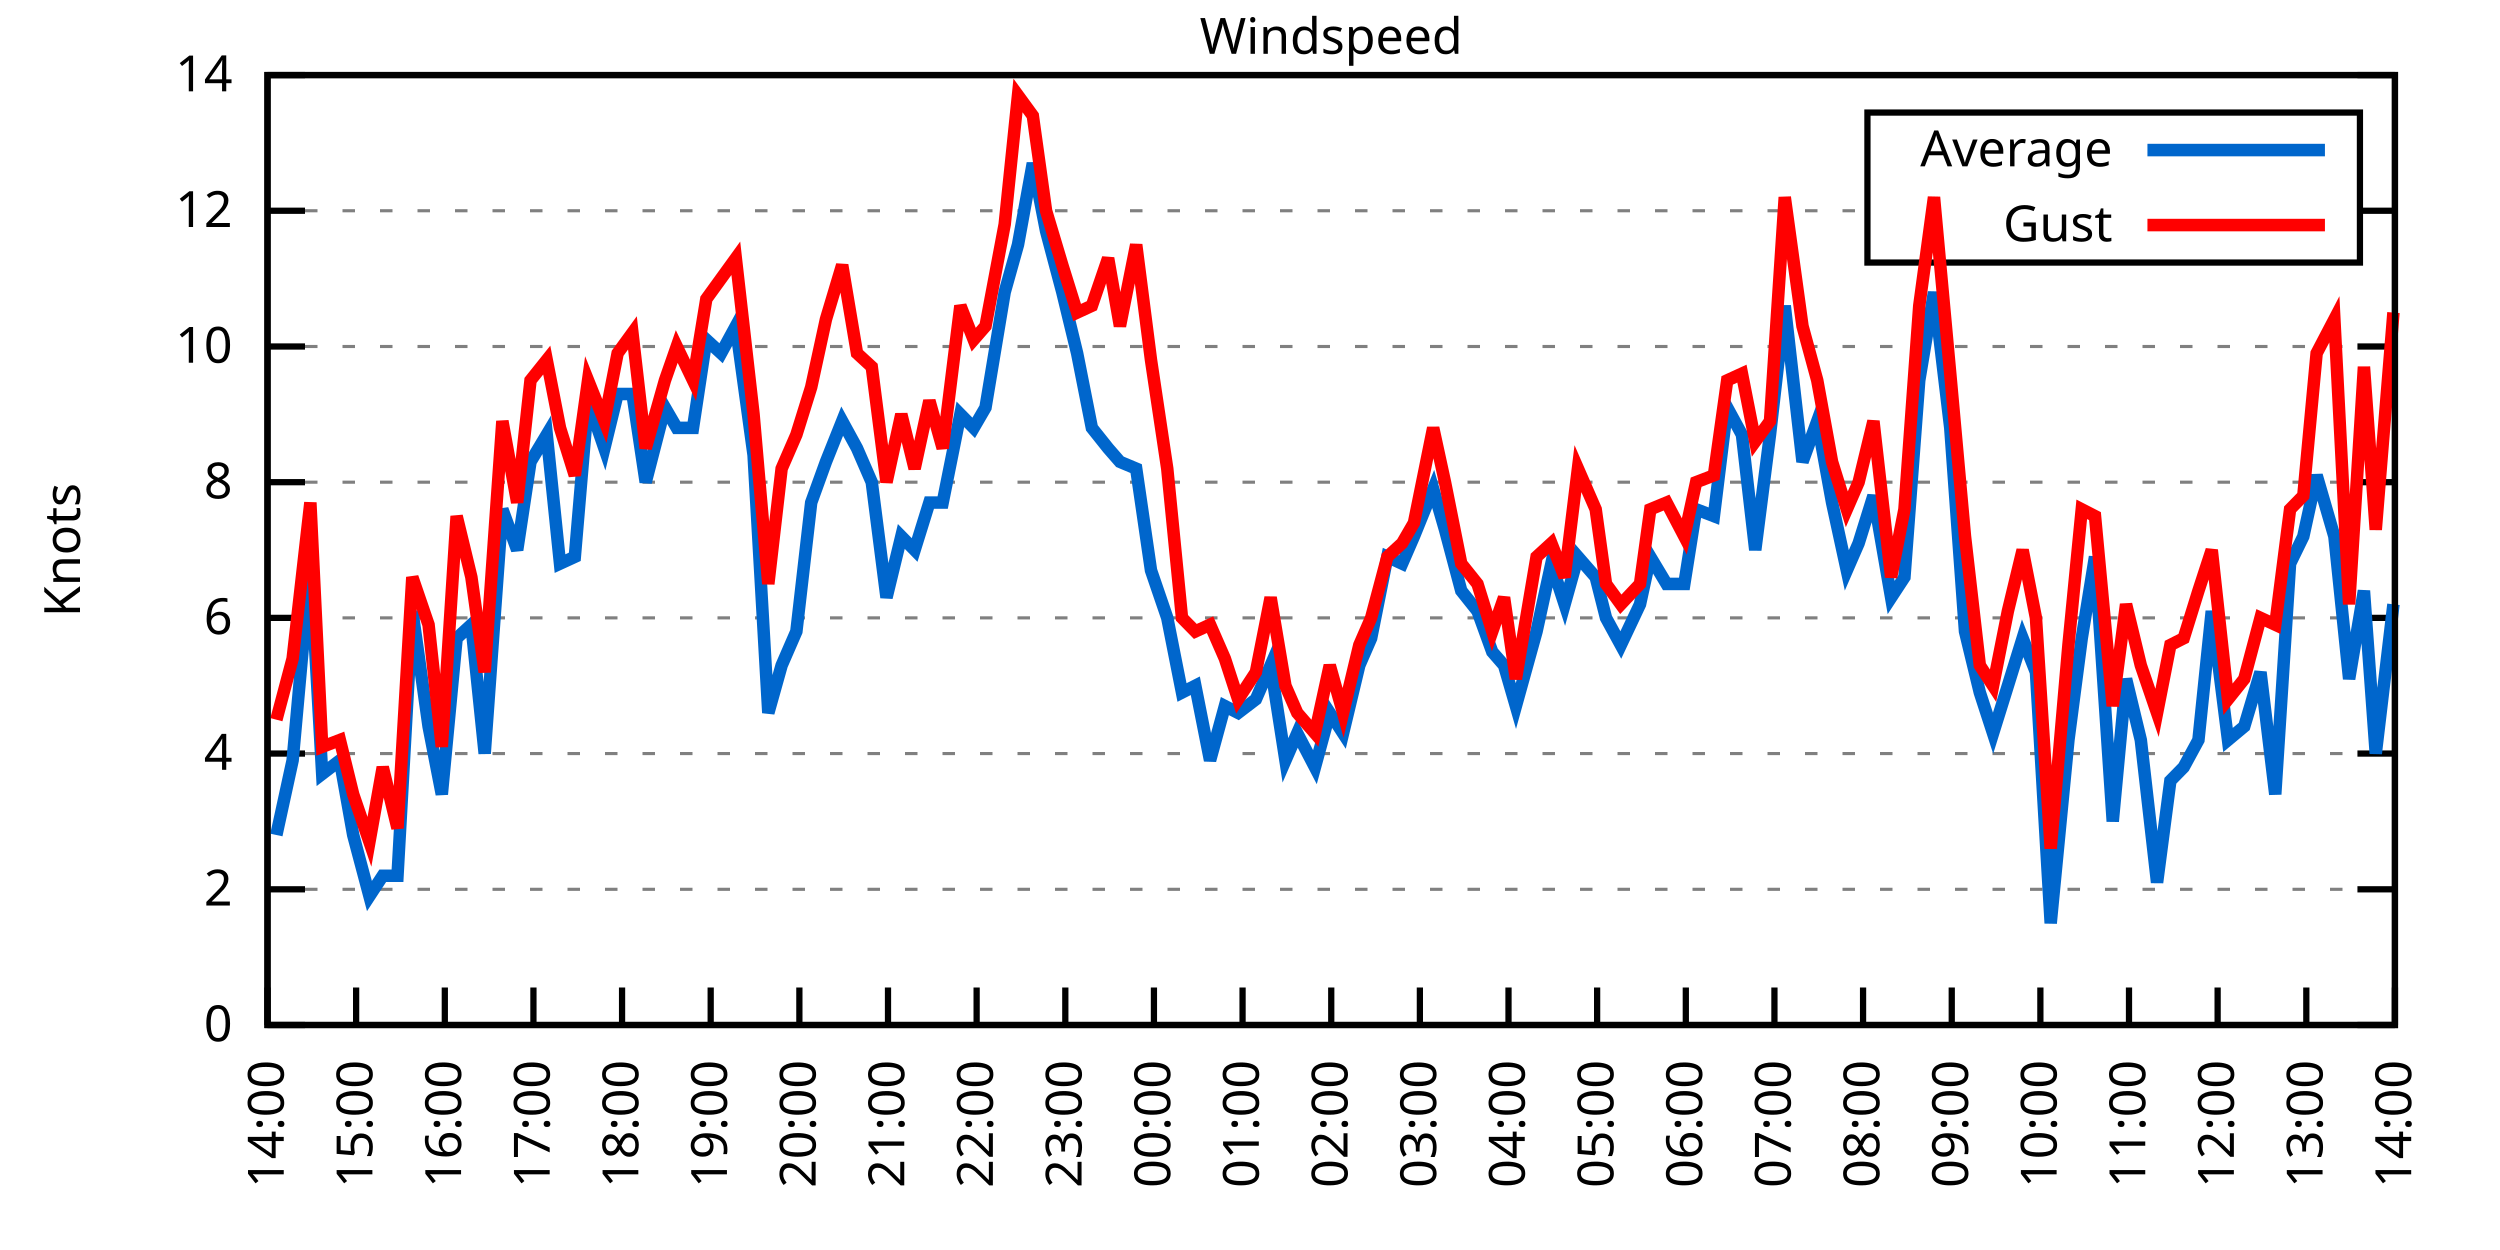
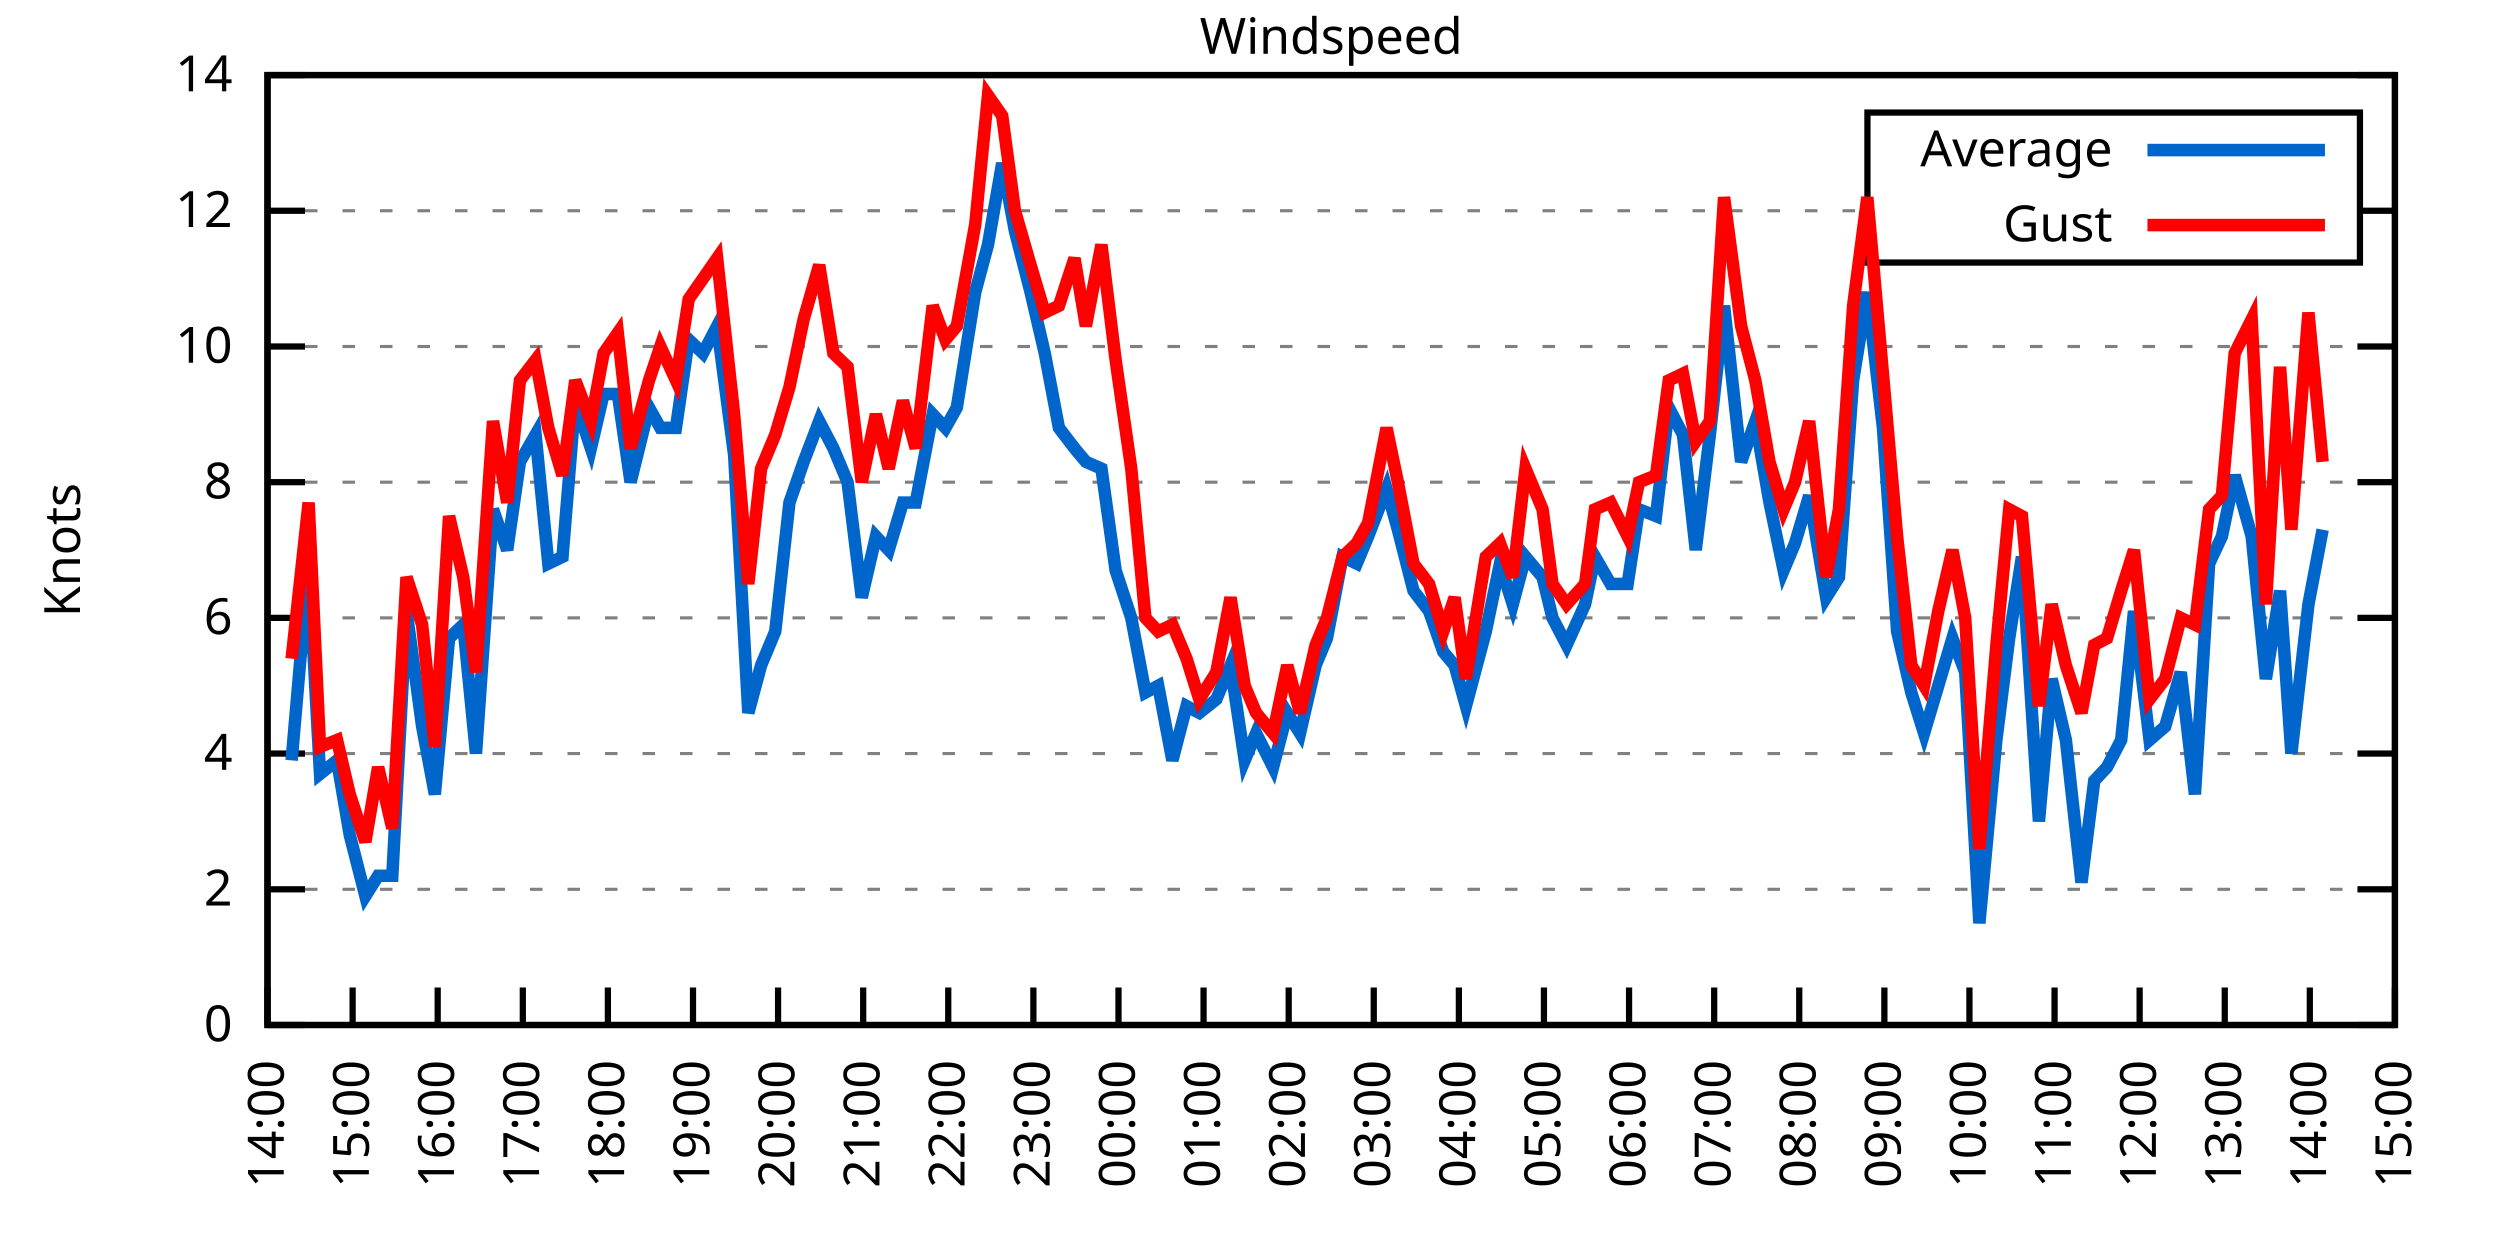
<svg xmlns="http://www.w3.org/2000/svg" xmlns:xlink="http://www.w3.org/1999/xlink" width="400" height="200" viewBox="0 0 400 200">
  <g id="gnuplot_canvas">
    <rect x="0" y="0" width="400" height="200" fill="none" />
    <defs>
      <circle id="gpDot" r="0.5" stroke-width="0.5" stroke="currentColor" />
      <path id="gpPt0" stroke-width="0.333" stroke="currentColor" d="M-1,0 h2 M0,-1 v2" />
      <path id="gpPt1" stroke-width="0.333" stroke="currentColor" d="M-1,-1 L1,1 M1,-1 L-1,1" />
      <path id="gpPt2" stroke-width="0.333" stroke="currentColor" d="M-1,0 L1,0 M0,-1 L0,1 M-1,-1 L1,1 M-1,1 L1,-1" />
      <rect id="gpPt3" stroke-width="0.333" stroke="currentColor" x="-1" y="-1" width="2" height="2" />
      <rect id="gpPt4" stroke-width="0.333" stroke="currentColor" fill="currentColor" x="-1" y="-1" width="2" height="2" />
      <circle id="gpPt5" stroke-width="0.333" stroke="currentColor" cx="0" cy="0" r="1" />
      <use xlink:href="#gpPt5" id="gpPt6" fill="currentColor" stroke="none" />
      <path id="gpPt7" stroke-width="0.333" stroke="currentColor" d="M0,-1.33 L-1.33,0.67 L1.33,0.67 z" />
      <use xlink:href="#gpPt7" id="gpPt8" fill="currentColor" stroke="none" />
      <use xlink:href="#gpPt7" id="gpPt9" stroke="currentColor" transform="rotate(180)" />
      <use xlink:href="#gpPt9" id="gpPt10" fill="currentColor" stroke="none" />
      <use xlink:href="#gpPt3" id="gpPt11" stroke="currentColor" transform="rotate(45)" />
      <use xlink:href="#gpPt11" id="gpPt12" fill="currentColor" stroke="none" />
      <path id="gpPt13" stroke-width="0.333" stroke="currentColor" d="M0,1.330 L1.265,0.411 L0.782,-1.067 L-0.782,-1.076 L-1.265,0.411 z" />
      <use xlink:href="#gpPt13" id="gpPt14" fill="currentColor" stroke="none" />
      <filter id="textbox" filterUnits="objectBoundingBox" x="0" y="0" height="1" width="1">
        <feFlood flood-color="white" flood-opacity="1" result="bgnd" />
        <feComposite in="SourceGraphic" in2="bgnd" operator="atop" />
      </filter>
      <filter id="greybox" filterUnits="objectBoundingBox" x="0" y="0" height="1" width="1">
        <feFlood flood-color="lightgrey" flood-opacity="1" result="grey" />
        <feComposite in="SourceGraphic" in2="grey" operator="atop" />
      </filter>
    </defs>
    <g fill="none" color="white" stroke="currentColor" stroke-width="1.00" stroke-linecap="butt" stroke-linejoin="miter">
</g>
    <g fill="none" color="black" stroke="currentColor" stroke-width="1.00" stroke-linecap="butt" stroke-linejoin="miter">
      <g stroke="none" shape-rendering="crispEdges">
        <polygon fill="rgb(255, 255, 255)" points="42.80,164.00 383.18,164.00 383.18,12.02 42.80,12.02 " />
      </g>
    </g>
    <g fill="none" color="black" stroke="currentColor" stroke-width="1.00" stroke-linecap="butt" stroke-linejoin="miter">
</g>
    <g fill="none" color="black" stroke="black" stroke-width="0.50" stroke-linecap="butt" stroke-linejoin="miter">
</g>
    <g fill="none" color="gray" stroke="currentColor" stroke-width="0.50" stroke-linecap="butt" stroke-linejoin="miter">
      <path stroke="gray" stroke-dasharray="2,4" class="gridline" d="M42.80,164.00 L383.19,164.00  " />
    </g>
    <g fill="none" color="gray" stroke="gray" stroke-width="1.00" stroke-linecap="butt" stroke-linejoin="miter">
</g>
    <g fill="none" color="black" stroke="currentColor" stroke-width="1.00" stroke-linecap="butt" stroke-linejoin="miter">
      <path stroke="black" d="M42.80,164.00 L48.80,164.00 M383.19,164.00 L377.19,164.00  " />
      <g transform="translate(37.20,166.60)" stroke="none" fill="black" font-family="Sans" font-size="8.00" text-anchor="end">
        <text>
          <tspan font-family="Sans"> 0</tspan>
        </text>
      </g>
    </g>
    <g fill="none" color="black" stroke="currentColor" stroke-width="1.00" stroke-linecap="butt" stroke-linejoin="miter">
</g>
    <g fill="none" color="black" stroke="black" stroke-width="0.50" stroke-linecap="butt" stroke-linejoin="miter">
</g>
    <g fill="none" color="gray" stroke="currentColor" stroke-width="0.50" stroke-linecap="butt" stroke-linejoin="miter">
      <path stroke="gray" stroke-dasharray="2,4" class="gridline" d="M42.80,142.29 L383.19,142.29  " />
    </g>
    <g fill="none" color="gray" stroke="gray" stroke-width="1.00" stroke-linecap="butt" stroke-linejoin="miter">
</g>
    <g fill="none" color="black" stroke="currentColor" stroke-width="1.00" stroke-linecap="butt" stroke-linejoin="miter">
      <path stroke="black" d="M42.80,142.29 L48.80,142.29 M383.19,142.29 L377.19,142.29  " />
      <g transform="translate(37.20,144.89)" stroke="none" fill="black" font-family="Sans" font-size="8.00" text-anchor="end">
        <text>
          <tspan font-family="Sans"> 2</tspan>
        </text>
      </g>
    </g>
    <g fill="none" color="black" stroke="currentColor" stroke-width="1.00" stroke-linecap="butt" stroke-linejoin="miter">
</g>
    <g fill="none" color="black" stroke="black" stroke-width="0.50" stroke-linecap="butt" stroke-linejoin="miter">
</g>
    <g fill="none" color="gray" stroke="currentColor" stroke-width="0.50" stroke-linecap="butt" stroke-linejoin="miter">
      <path stroke="gray" stroke-dasharray="2,4" class="gridline" d="M42.80,120.57 L383.19,120.57  " />
    </g>
    <g fill="none" color="gray" stroke="gray" stroke-width="1.00" stroke-linecap="butt" stroke-linejoin="miter">
</g>
    <g fill="none" color="black" stroke="currentColor" stroke-width="1.00" stroke-linecap="butt" stroke-linejoin="miter">
      <path stroke="black" d="M42.80,120.57 L48.80,120.57 M383.19,120.57 L377.19,120.57  " />
      <g transform="translate(37.20,123.17)" stroke="none" fill="black" font-family="Sans" font-size="8.00" text-anchor="end">
        <text>
          <tspan font-family="Sans"> 4</tspan>
        </text>
      </g>
    </g>
    <g fill="none" color="black" stroke="currentColor" stroke-width="1.00" stroke-linecap="butt" stroke-linejoin="miter">
</g>
    <g fill="none" color="black" stroke="black" stroke-width="0.50" stroke-linecap="butt" stroke-linejoin="miter">
</g>
    <g fill="none" color="gray" stroke="currentColor" stroke-width="0.50" stroke-linecap="butt" stroke-linejoin="miter">
      <path stroke="gray" stroke-dasharray="2,4" class="gridline" d="M42.80,98.86 L383.19,98.86  " />
    </g>
    <g fill="none" color="gray" stroke="gray" stroke-width="1.00" stroke-linecap="butt" stroke-linejoin="miter">
</g>
    <g fill="none" color="black" stroke="currentColor" stroke-width="1.00" stroke-linecap="butt" stroke-linejoin="miter">
      <path stroke="black" d="M42.80,98.86 L48.80,98.86 M383.19,98.86 L377.19,98.86  " />
      <g transform="translate(37.20,101.46)" stroke="none" fill="black" font-family="Sans" font-size="8.00" text-anchor="end">
        <text>
          <tspan font-family="Sans"> 6</tspan>
        </text>
      </g>
    </g>
    <g fill="none" color="black" stroke="currentColor" stroke-width="1.00" stroke-linecap="butt" stroke-linejoin="miter">
</g>
    <g fill="none" color="black" stroke="black" stroke-width="0.50" stroke-linecap="butt" stroke-linejoin="miter">
</g>
    <g fill="none" color="gray" stroke="currentColor" stroke-width="0.50" stroke-linecap="butt" stroke-linejoin="miter">
      <path stroke="gray" stroke-dasharray="2,4" class="gridline" d="M42.80,77.15 L383.19,77.15  " />
    </g>
    <g fill="none" color="gray" stroke="gray" stroke-width="1.00" stroke-linecap="butt" stroke-linejoin="miter">
</g>
    <g fill="none" color="black" stroke="currentColor" stroke-width="1.00" stroke-linecap="butt" stroke-linejoin="miter">
      <path stroke="black" d="M42.80,77.15 L48.80,77.15 M383.19,77.15 L377.19,77.15  " />
      <g transform="translate(37.20,79.75)" stroke="none" fill="black" font-family="Sans" font-size="8.00" text-anchor="end">
        <text>
          <tspan font-family="Sans"> 8</tspan>
        </text>
      </g>
    </g>
    <g fill="none" color="black" stroke="currentColor" stroke-width="1.00" stroke-linecap="butt" stroke-linejoin="miter">
</g>
    <g fill="none" color="black" stroke="black" stroke-width="0.50" stroke-linecap="butt" stroke-linejoin="miter">
</g>
    <g fill="none" color="gray" stroke="currentColor" stroke-width="0.50" stroke-linecap="butt" stroke-linejoin="miter">
      <path stroke="gray" stroke-dasharray="2,4" class="gridline" d="M42.80,55.44 L383.19,55.44  " />
    </g>
    <g fill="none" color="gray" stroke="gray" stroke-width="1.00" stroke-linecap="butt" stroke-linejoin="miter">
</g>
    <g fill="none" color="black" stroke="currentColor" stroke-width="1.00" stroke-linecap="butt" stroke-linejoin="miter">
      <path stroke="black" d="M42.80,55.44 L48.80,55.44 M383.19,55.44 L377.19,55.44  " />
      <g transform="translate(37.20,58.04)" stroke="none" fill="black" font-family="Sans" font-size="8.00" text-anchor="end">
        <text>
          <tspan font-family="Sans"> 10</tspan>
        </text>
      </g>
    </g>
    <g fill="none" color="black" stroke="currentColor" stroke-width="1.00" stroke-linecap="butt" stroke-linejoin="miter">
</g>
    <g fill="none" color="black" stroke="black" stroke-width="0.50" stroke-linecap="butt" stroke-linejoin="miter">
</g>
    <g fill="none" color="gray" stroke="currentColor" stroke-width="0.50" stroke-linecap="butt" stroke-linejoin="miter">
      <path stroke="gray" stroke-dasharray="2,4" class="gridline" d="M42.80,33.72 L298.79,33.72 M377.59,33.72 L383.19,33.72  " />
    </g>
    <g fill="none" color="gray" stroke="gray" stroke-width="1.00" stroke-linecap="butt" stroke-linejoin="miter">
</g>
    <g fill="none" color="black" stroke="currentColor" stroke-width="1.00" stroke-linecap="butt" stroke-linejoin="miter">
      <path stroke="black" d="M42.80,33.72 L48.80,33.72 M383.19,33.72 L377.19,33.72  " />
      <g transform="translate(37.20,36.32)" stroke="none" fill="black" font-family="Sans" font-size="8.00" text-anchor="end">
        <text>
          <tspan font-family="Sans"> 12</tspan>
        </text>
      </g>
    </g>
    <g fill="none" color="black" stroke="currentColor" stroke-width="1.00" stroke-linecap="butt" stroke-linejoin="miter">
</g>
    <g fill="none" color="black" stroke="black" stroke-width="0.50" stroke-linecap="butt" stroke-linejoin="miter">
</g>
    <g fill="none" color="gray" stroke="currentColor" stroke-width="0.50" stroke-linecap="butt" stroke-linejoin="miter">
      <path stroke="gray" stroke-dasharray="2,4" class="gridline" d="M42.80,12.01 L383.19,12.01  " />
    </g>
    <g fill="none" color="gray" stroke="gray" stroke-width="1.00" stroke-linecap="butt" stroke-linejoin="miter">
</g>
    <g fill="none" color="black" stroke="currentColor" stroke-width="1.00" stroke-linecap="butt" stroke-linejoin="miter">
      <path stroke="black" d="M42.80,12.01 L48.80,12.01 M383.19,12.01 L377.19,12.01  " />
      <g transform="translate(37.20,14.61)" stroke="none" fill="black" font-family="Sans" font-size="8.00" text-anchor="end">
        <text>
          <tspan font-family="Sans"> 14</tspan>
        </text>
      </g>
    </g>
    <g fill="none" color="black" stroke="currentColor" stroke-width="1.00" stroke-linecap="butt" stroke-linejoin="miter">
      <path stroke="black" d="M42.80,164.00 L42.80,158.00  " />
      <g transform="translate(45.40,169.60) rotate(270.00)" stroke="none" fill="black" font-family="Sans" font-size="8.00" text-anchor="end">
        <text>
          <tspan font-family="Sans">14:00</tspan>
        </text>
      </g>
    </g>
    <g fill="none" color="black" stroke="currentColor" stroke-width="1.00" stroke-linecap="butt" stroke-linejoin="miter">
-       <path stroke="black" d="M56.98,164.00 L56.98,158.00  " />
-       <g transform="translate(59.58,169.60) rotate(270.00)" stroke="none" fill="black" font-family="Sans" font-size="8.00" text-anchor="end">
+       <path stroke="black" d="M56.42,164.00 L56.42,158.00  " />
+       <g transform="translate(59.02,169.60) rotate(270.00)" stroke="none" fill="black" font-family="Sans" font-size="8.00" text-anchor="end">
        <text>
          <tspan font-family="Sans">15:00</tspan>
        </text>
      </g>
    </g>
    <g fill="none" color="black" stroke="currentColor" stroke-width="1.00" stroke-linecap="butt" stroke-linejoin="miter">
-       <path stroke="black" d="M71.17,164.00 L71.17,158.00  " />
-       <g transform="translate(73.77,169.60) rotate(270.00)" stroke="none" fill="black" font-family="Sans" font-size="8.00" text-anchor="end">
+       <path stroke="black" d="M70.03,164.00 L70.03,158.00  " />
+       <g transform="translate(72.63,169.60) rotate(270.00)" stroke="none" fill="black" font-family="Sans" font-size="8.00" text-anchor="end">
        <text>
          <tspan font-family="Sans">16:00</tspan>
        </text>
      </g>
    </g>
    <g fill="none" color="black" stroke="currentColor" stroke-width="1.00" stroke-linecap="butt" stroke-linejoin="miter">
-       <path stroke="black" d="M85.35,164.00 L85.35,158.00  " />
-       <g transform="translate(87.95,169.60) rotate(270.00)" stroke="none" fill="black" font-family="Sans" font-size="8.00" text-anchor="end">
+       <path stroke="black" d="M83.65,164.00 L83.65,158.00  " />
+       <g transform="translate(86.25,169.60) rotate(270.00)" stroke="none" fill="black" font-family="Sans" font-size="8.00" text-anchor="end">
        <text>
          <tspan font-family="Sans">17:00</tspan>
        </text>
      </g>
    </g>
    <g fill="none" color="black" stroke="currentColor" stroke-width="1.00" stroke-linecap="butt" stroke-linejoin="miter">
-       <path stroke="black" d="M99.53,164.00 L99.53,158.00  " />
-       <g transform="translate(102.13,169.60) rotate(270.00)" stroke="none" fill="black" font-family="Sans" font-size="8.00" text-anchor="end">
+       <path stroke="black" d="M97.26,164.00 L97.26,158.00  " />
+       <g transform="translate(99.86,169.60) rotate(270.00)" stroke="none" fill="black" font-family="Sans" font-size="8.00" text-anchor="end">
        <text>
          <tspan font-family="Sans">18:00</tspan>
        </text>
      </g>
    </g>
    <g fill="none" color="black" stroke="currentColor" stroke-width="1.00" stroke-linecap="butt" stroke-linejoin="miter">
-       <path stroke="black" d="M113.71,164.00 L113.71,158.00  " />
-       <g transform="translate(116.31,169.60) rotate(270.00)" stroke="none" fill="black" font-family="Sans" font-size="8.00" text-anchor="end">
+       <path stroke="black" d="M110.88,164.00 L110.88,158.00  " />
+       <g transform="translate(113.48,169.60) rotate(270.00)" stroke="none" fill="black" font-family="Sans" font-size="8.00" text-anchor="end">
        <text>
          <tspan font-family="Sans">19:00</tspan>
        </text>
      </g>
    </g>
    <g fill="none" color="black" stroke="currentColor" stroke-width="1.00" stroke-linecap="butt" stroke-linejoin="miter">
-       <path stroke="black" d="M127.90,164.00 L127.90,158.00  " />
-       <g transform="translate(130.50,169.60) rotate(270.00)" stroke="none" fill="black" font-family="Sans" font-size="8.00" text-anchor="end">
+       <path stroke="black" d="M124.49,164.00 L124.49,158.00  " />
+       <g transform="translate(127.09,169.60) rotate(270.00)" stroke="none" fill="black" font-family="Sans" font-size="8.00" text-anchor="end">
        <text>
          <tspan font-family="Sans">20:00</tspan>
        </text>
      </g>
    </g>
    <g fill="none" color="black" stroke="currentColor" stroke-width="1.00" stroke-linecap="butt" stroke-linejoin="miter">
-       <path stroke="black" d="M142.08,164.00 L142.08,158.00  " />
-       <g transform="translate(144.68,169.60) rotate(270.00)" stroke="none" fill="black" font-family="Sans" font-size="8.00" text-anchor="end">
+       <path stroke="black" d="M138.11,164.00 L138.11,158.00  " />
+       <g transform="translate(140.71,169.60) rotate(270.00)" stroke="none" fill="black" font-family="Sans" font-size="8.00" text-anchor="end">
        <text>
          <tspan font-family="Sans">21:00</tspan>
        </text>
      </g>
    </g>
    <g fill="none" color="black" stroke="currentColor" stroke-width="1.00" stroke-linecap="butt" stroke-linejoin="miter">
-       <path stroke="black" d="M156.26,164.00 L156.26,158.00  " />
-       <g transform="translate(158.86,169.60) rotate(270.00)" stroke="none" fill="black" font-family="Sans" font-size="8.00" text-anchor="end">
+       <path stroke="black" d="M151.72,164.00 L151.72,158.00  " />
+       <g transform="translate(154.32,169.60) rotate(270.00)" stroke="none" fill="black" font-family="Sans" font-size="8.00" text-anchor="end">
        <text>
          <tspan font-family="Sans">22:00</tspan>
        </text>
      </g>
    </g>
    <g fill="none" color="black" stroke="currentColor" stroke-width="1.00" stroke-linecap="butt" stroke-linejoin="miter">
-       <path stroke="black" d="M170.45,164.00 L170.45,158.00  " />
-       <g transform="translate(173.05,169.60) rotate(270.00)" stroke="none" fill="black" font-family="Sans" font-size="8.00" text-anchor="end">
+       <path stroke="black" d="M165.34,164.00 L165.34,158.00  " />
+       <g transform="translate(167.94,169.60) rotate(270.00)" stroke="none" fill="black" font-family="Sans" font-size="8.00" text-anchor="end">
        <text>
          <tspan font-family="Sans">23:00</tspan>
        </text>
      </g>
    </g>
    <g fill="none" color="black" stroke="currentColor" stroke-width="1.00" stroke-linecap="butt" stroke-linejoin="miter">
-       <path stroke="black" d="M184.63,164.00 L184.63,158.00  " />
-       <g transform="translate(187.23,169.60) rotate(270.00)" stroke="none" fill="black" font-family="Sans" font-size="8.00" text-anchor="end">
+       <path stroke="black" d="M178.96,164.00 L178.96,158.00  " />
+       <g transform="translate(181.56,169.60) rotate(270.00)" stroke="none" fill="black" font-family="Sans" font-size="8.00" text-anchor="end">
        <text>
          <tspan font-family="Sans">00:00</tspan>
        </text>
      </g>
    </g>
    <g fill="none" color="black" stroke="currentColor" stroke-width="1.00" stroke-linecap="butt" stroke-linejoin="miter">
-       <path stroke="black" d="M198.81,164.00 L198.81,158.00  " />
-       <g transform="translate(201.41,169.60) rotate(270.00)" stroke="none" fill="black" font-family="Sans" font-size="8.00" text-anchor="end">
+       <path stroke="black" d="M192.57,164.00 L192.57,158.00  " />
+       <g transform="translate(195.17,169.60) rotate(270.00)" stroke="none" fill="black" font-family="Sans" font-size="8.00" text-anchor="end">
        <text>
          <tspan font-family="Sans">01:00</tspan>
        </text>
      </g>
    </g>
    <g fill="none" color="black" stroke="currentColor" stroke-width="1.00" stroke-linecap="butt" stroke-linejoin="miter">
-       <path stroke="black" d="M213.00,164.00 L213.00,158.00  " />
-       <g transform="translate(215.60,169.60) rotate(270.00)" stroke="none" fill="black" font-family="Sans" font-size="8.00" text-anchor="end">
+       <path stroke="black" d="M206.19,164.00 L206.19,158.00  " />
+       <g transform="translate(208.79,169.60) rotate(270.00)" stroke="none" fill="black" font-family="Sans" font-size="8.00" text-anchor="end">
        <text>
          <tspan font-family="Sans">02:00</tspan>
        </text>
      </g>
    </g>
    <g fill="none" color="black" stroke="currentColor" stroke-width="1.00" stroke-linecap="butt" stroke-linejoin="miter">
-       <path stroke="black" d="M227.18,164.00 L227.18,158.00  " />
-       <g transform="translate(229.78,169.60) rotate(270.00)" stroke="none" fill="black" font-family="Sans" font-size="8.00" text-anchor="end">
+       <path stroke="black" d="M219.80,164.00 L219.80,158.00  " />
+       <g transform="translate(222.40,169.60) rotate(270.00)" stroke="none" fill="black" font-family="Sans" font-size="8.00" text-anchor="end">
        <text>
          <tspan font-family="Sans">03:00</tspan>
        </text>
      </g>
    </g>
    <g fill="none" color="black" stroke="currentColor" stroke-width="1.00" stroke-linecap="butt" stroke-linejoin="miter">
-       <path stroke="black" d="M241.36,164.00 L241.36,158.00  " />
-       <g transform="translate(243.96,169.60) rotate(270.00)" stroke="none" fill="black" font-family="Sans" font-size="8.00" text-anchor="end">
+       <path stroke="black" d="M233.42,164.00 L233.42,158.00  " />
+       <g transform="translate(236.02,169.60) rotate(270.00)" stroke="none" fill="black" font-family="Sans" font-size="8.00" text-anchor="end">
        <text>
          <tspan font-family="Sans">04:00</tspan>
        </text>
      </g>
    </g>
    <g fill="none" color="black" stroke="currentColor" stroke-width="1.00" stroke-linecap="butt" stroke-linejoin="miter">
-       <path stroke="black" d="M255.54,164.00 L255.54,158.00  " />
-       <g transform="translate(258.14,169.60) rotate(270.00)" stroke="none" fill="black" font-family="Sans" font-size="8.00" text-anchor="end">
+       <path stroke="black" d="M247.03,164.00 L247.03,158.00  " />
+       <g transform="translate(249.63,169.60) rotate(270.00)" stroke="none" fill="black" font-family="Sans" font-size="8.00" text-anchor="end">
        <text>
          <tspan font-family="Sans">05:00</tspan>
        </text>
      </g>
    </g>
    <g fill="none" color="black" stroke="currentColor" stroke-width="1.00" stroke-linecap="butt" stroke-linejoin="miter">
-       <path stroke="black" d="M269.73,164.00 L269.73,158.00  " />
-       <g transform="translate(272.33,169.60) rotate(270.00)" stroke="none" fill="black" font-family="Sans" font-size="8.00" text-anchor="end">
+       <path stroke="black" d="M260.65,164.00 L260.65,158.00  " />
+       <g transform="translate(263.25,169.60) rotate(270.00)" stroke="none" fill="black" font-family="Sans" font-size="8.00" text-anchor="end">
        <text>
          <tspan font-family="Sans">06:00</tspan>
        </text>
      </g>
    </g>
    <g fill="none" color="black" stroke="currentColor" stroke-width="1.00" stroke-linecap="butt" stroke-linejoin="miter">
-       <path stroke="black" d="M283.91,164.00 L283.91,158.00  " />
-       <g transform="translate(286.51,169.60) rotate(270.00)" stroke="none" fill="black" font-family="Sans" font-size="8.00" text-anchor="end">
+       <path stroke="black" d="M274.27,164.00 L274.27,158.00  " />
+       <g transform="translate(276.87,169.60) rotate(270.00)" stroke="none" fill="black" font-family="Sans" font-size="8.00" text-anchor="end">
        <text>
          <tspan font-family="Sans">07:00</tspan>
        </text>
      </g>
    </g>
    <g fill="none" color="black" stroke="currentColor" stroke-width="1.00" stroke-linecap="butt" stroke-linejoin="miter">
-       <path stroke="black" d="M298.09,164.00 L298.09,158.00  " />
-       <g transform="translate(300.69,169.60) rotate(270.00)" stroke="none" fill="black" font-family="Sans" font-size="8.00" text-anchor="end">
+       <path stroke="black" d="M287.88,164.00 L287.88,158.00  " />
+       <g transform="translate(290.48,169.60) rotate(270.00)" stroke="none" fill="black" font-family="Sans" font-size="8.00" text-anchor="end">
        <text>
          <tspan font-family="Sans">08:00</tspan>
        </text>
      </g>
    </g>
    <g fill="none" color="black" stroke="currentColor" stroke-width="1.00" stroke-linecap="butt" stroke-linejoin="miter">
-       <path stroke="black" d="M312.28,164.00 L312.28,158.00  " />
-       <g transform="translate(314.88,169.60) rotate(270.00)" stroke="none" fill="black" font-family="Sans" font-size="8.00" text-anchor="end">
+       <path stroke="black" d="M301.50,164.00 L301.50,158.00  " />
+       <g transform="translate(304.10,169.60) rotate(270.00)" stroke="none" fill="black" font-family="Sans" font-size="8.00" text-anchor="end">
        <text>
          <tspan font-family="Sans">09:00</tspan>
        </text>
      </g>
    </g>
    <g fill="none" color="black" stroke="currentColor" stroke-width="1.00" stroke-linecap="butt" stroke-linejoin="miter">
-       <path stroke="black" d="M326.46,164.00 L326.46,158.00  " />
-       <g transform="translate(329.06,169.60) rotate(270.00)" stroke="none" fill="black" font-family="Sans" font-size="8.00" text-anchor="end">
+       <path stroke="black" d="M315.11,164.00 L315.11,158.00  " />
+       <g transform="translate(317.71,169.60) rotate(270.00)" stroke="none" fill="black" font-family="Sans" font-size="8.00" text-anchor="end">
        <text>
          <tspan font-family="Sans">10:00</tspan>
        </text>
      </g>
    </g>
    <g fill="none" color="black" stroke="currentColor" stroke-width="1.00" stroke-linecap="butt" stroke-linejoin="miter">
-       <path stroke="black" d="M340.64,164.00 L340.64,158.00  " />
-       <g transform="translate(343.24,169.60) rotate(270.00)" stroke="none" fill="black" font-family="Sans" font-size="8.00" text-anchor="end">
+       <path stroke="black" d="M328.73,164.00 L328.73,158.00  " />
+       <g transform="translate(331.33,169.60) rotate(270.00)" stroke="none" fill="black" font-family="Sans" font-size="8.00" text-anchor="end">
        <text>
          <tspan font-family="Sans">11:00</tspan>
        </text>
      </g>
    </g>
    <g fill="none" color="black" stroke="currentColor" stroke-width="1.00" stroke-linecap="butt" stroke-linejoin="miter">
-       <path stroke="black" d="M354.82,164.00 L354.82,158.00  " />
-       <g transform="translate(357.42,169.60) rotate(270.00)" stroke="none" fill="black" font-family="Sans" font-size="8.00" text-anchor="end">
+       <path stroke="black" d="M342.34,164.00 L342.34,158.00  " />
+       <g transform="translate(344.94,169.60) rotate(270.00)" stroke="none" fill="black" font-family="Sans" font-size="8.00" text-anchor="end">
        <text>
          <tspan font-family="Sans">12:00</tspan>
        </text>
      </g>
    </g>
    <g fill="none" color="black" stroke="currentColor" stroke-width="1.00" stroke-linecap="butt" stroke-linejoin="miter">
-       <path stroke="black" d="M369.01,164.00 L369.01,158.00  " />
-       <g transform="translate(371.61,169.60) rotate(270.00)" stroke="none" fill="black" font-family="Sans" font-size="8.00" text-anchor="end">
+       <path stroke="black" d="M355.96,164.00 L355.96,158.00  " />
+       <g transform="translate(358.56,169.60) rotate(270.00)" stroke="none" fill="black" font-family="Sans" font-size="8.00" text-anchor="end">
        <text>
          <tspan font-family="Sans">13:00</tspan>
+         </text>
+       </g>
+     </g>
+     <g fill="none" color="black" stroke="currentColor" stroke-width="1.00" stroke-linecap="butt" stroke-linejoin="miter">
+       <path stroke="black" d="M369.57,164.00 L369.57,158.00  " />
+       <g transform="translate(372.17,169.60) rotate(270.00)" stroke="none" fill="black" font-family="Sans" font-size="8.00" text-anchor="end">
+         <text>
+           <tspan font-family="Sans">14:00</tspan>
        </text>
      </g>
    </g>
    <g fill="none" color="black" stroke="currentColor" stroke-width="1.00" stroke-linecap="butt" stroke-linejoin="miter">
      <path stroke="black" d="M383.19,164.00 L383.19,158.00  " />
      <g transform="translate(385.79,169.60) rotate(270.00)" stroke="none" fill="black" font-family="Sans" font-size="8.00" text-anchor="end">
        <text>
-           <tspan font-family="Sans">14:00</tspan>
+           <tspan font-family="Sans">15:00</tspan>
        </text>
      </g>
    </g>
    <g fill="none" color="black" stroke="currentColor" stroke-width="1.00" stroke-linecap="butt" stroke-linejoin="miter">
</g>
    <g fill="none" color="black" stroke="currentColor" stroke-width="1.00" stroke-linecap="butt" stroke-linejoin="miter">
      <path stroke="black" d="M42.80,12.01 L42.80,164.00 L383.19,164.00 L383.19,12.01 L42.80,12.01 Z  " />
    </g>
    <g fill="none" color="black" stroke="currentColor" stroke-width="1.00" stroke-linecap="butt" stroke-linejoin="miter">
</g>
    <g fill="none" color="black" stroke="currentColor" stroke-width="1.00" stroke-linecap="butt" stroke-linejoin="miter">
      <path stroke="black" d="M298.79,42.01 L298.79,18.01 L377.59,18.01 L377.59,42.01 L298.79,42.01 Z  " />
    </g>
    <g id="Windspeed_plot_1">
      <g fill="none" color="white" stroke="black" stroke-width="2.00" stroke-linecap="butt" stroke-linejoin="miter">
</g>
      <g fill="none" color="black" stroke="currentColor" stroke-width="2.00" stroke-linecap="butt" stroke-linejoin="miter">
        <g transform="translate(337.99,26.61)" stroke="none" fill="black" font-family="Sans" font-size="8.00" text-anchor="end">
          <text>
            <tspan font-family="Sans">Average</tspan>
          </text>
        </g>
      </g>
      <g fill="none" color="black" stroke="currentColor" stroke-width="2.00" stroke-linecap="butt" stroke-linejoin="miter">
-         <path stroke="rgb(  0, 102, 204)" d="M343.59,24.01 L371.99,24.01 M44.22,133.60 L46.82,121.66 L49.66,90.18 L51.55,123.83 L54.38,121.66 L56.51,133.60   L59.11,143.37 L61.24,140.12 L63.60,140.12 L65.97,97.78 L68.57,116.23 L70.69,127.09 L73.06,102.12 L75.42,99.95   L77.55,120.57 L80.38,81.49 L82.75,88.00 L84.88,73.89 L87.48,69.55 L89.60,90.18 L91.97,89.09 L94.09,64.12   L96.70,71.72 L98.82,63.04 L101.19,63.04 L103.31,77.15 L106.39,65.21 L108.28,68.46 L110.88,68.46 L113.01,54.35   L115.37,56.52 L117.73,52.18 L120.57,72.81 L122.93,114.06 L125.06,106.46 L127.42,101.03 L129.79,80.41 L132.15,73.89   L134.75,67.38 L137.12,71.72 L139.48,77.15 L141.84,95.60 L144.21,85.83 L146.34,88.00 L148.70,80.41 L150.83,80.41   L153.66,66.29 L155.79,68.46 L157.68,65.21 L160.75,46.75 L162.88,39.15 L165.25,26.12 L167.37,36.98 L169.97,46.75   L172.34,56.52 L174.70,68.46 L177.30,71.72 L179.19,73.89 L181.79,74.98 L184.16,91.26 L186.76,98.86 L189.12,110.80   L191.25,109.72 L193.61,121.66 L195.98,112.97 L198.10,114.06 L200.94,111.89 L203.30,106.46 L205.67,121.66 L207.56,117.32   L210.39,122.75 L212.76,114.06 L214.89,117.32 L217.49,106.46 L219.38,102.12 L221.98,89.09 L224.34,90.18 L226.23,85.83   L229.31,78.23 L231.20,84.75 L233.80,94.52 L236.40,97.78 L238.76,104.29 L240.65,106.46 L242.54,112.97 L245.85,101.03   L248.22,90.18 L250.34,96.69 L252.47,89.09 L255.31,92.35 L256.96,98.86 L259.33,103.20 L262.40,96.69 L264.05,89.09   L266.65,93.43 L269.49,93.43 L271.38,81.49 L274.22,82.58 L276.35,65.21 L278.71,69.55 L280.84,88.00 L283.20,69.55   L285.56,48.92 L288.40,73.89 L290.76,67.38 L293.13,80.41 L295.49,91.26 L297.38,86.92 L299.75,79.32 L302.58,95.60   L304.71,92.35 L307.08,60.86 L309.44,46.75 L312.04,68.46 L314.40,101.03 L316.77,110.80 L318.89,117.32 L321.26,109.72   L323.62,102.12 L325.75,107.55 L328.11,147.72 L330.95,118.40 L333.08,102.12 L335.20,89.09 L338.04,131.43 L340.17,108.63   L342.53,118.40 L345.13,141.20 L347.26,124.92 L349.39,122.75 L351.75,118.40 L353.88,97.78 L356.48,118.40 L359.08,116.23   L361.68,107.55 L364.04,127.09 L366.41,90.18 L368.53,85.83 L370.66,76.06 L373.50,85.83 L375.86,108.63 L378.23,94.52   L380.12,120.57 L382.95,96.69  " />
+         <path stroke="rgb(  0, 102, 204)" d="M343.59,24.01 L371.99,24.01 M46.66,121.66 L49.38,90.18 L51.20,123.83 L53.92,121.66 L55.96,133.60 L58.46,143.37   L60.50,140.12 L62.77,140.12 L65.04,97.78 L67.54,116.23 L69.58,127.09 L71.85,102.12 L74.12,99.95 L76.16,120.57   L78.88,81.49 L81.15,88.00 L83.19,73.89 L85.69,69.55 L87.73,90.18 L90.00,89.09 L92.04,64.12 L94.54,71.72   L96.58,63.04 L98.85,63.04 L100.89,77.15 L103.84,65.21 L105.66,68.46 L108.15,68.46 L110.20,54.35 L112.47,56.52   L114.74,52.18 L117.46,72.81 L119.73,114.06 L121.77,106.46 L124.04,101.03 L126.31,80.41 L128.58,73.89 L131.07,67.38   L133.34,71.72 L135.61,77.15 L137.88,95.60 L140.15,85.83 L142.19,88.00 L144.46,80.41 L146.51,80.41 L149.23,66.29   L151.27,68.46 L153.09,65.21 L156.04,46.75 L158.08,39.15 L160.35,26.12 L162.39,36.98 L164.89,46.75 L167.16,56.52   L169.43,68.46 L171.92,71.72 L173.74,73.89 L176.23,74.98 L178.50,91.26 L181.00,98.86 L183.27,110.80 L185.31,109.72   L187.58,121.66 L189.85,112.97 L191.89,114.06 L194.61,111.89 L196.88,106.46 L199.15,121.66 L200.97,117.32 L203.69,122.75   L205.96,114.06 L208.00,117.32 L210.50,106.46 L212.31,102.12 L214.81,89.09 L217.08,90.18 L218.90,85.83 L221.85,78.23   L223.66,84.75 L226.16,94.52 L228.65,97.78 L230.92,104.29 L232.74,106.46 L234.55,112.97 L237.73,101.03 L240.00,90.18   L242.04,96.69 L244.08,89.09 L246.81,92.35 L248.40,98.86 L250.66,103.20 L253.61,96.69 L255.20,89.09 L257.70,93.43   L260.42,93.43 L262.24,81.49 L264.96,82.58 L267.00,65.21 L269.27,69.55 L271.32,88.00 L273.58,69.55 L275.85,48.92   L278.58,73.89 L280.85,67.38 L283.12,80.41 L285.38,91.26 L287.20,86.92 L289.47,79.32 L292.19,95.60 L294.23,92.35   L296.50,60.86 L298.77,46.75 L301.27,68.46 L303.54,101.03 L305.81,110.80 L307.85,117.32 L310.12,109.72 L312.39,102.12   L314.43,107.55 L316.70,147.72 L319.42,118.40 L321.47,102.12 L323.51,89.09 L326.23,131.43 L328.27,108.63 L330.54,118.40   L333.04,141.20 L335.08,124.92 L337.12,122.75 L339.39,118.40 L341.44,97.78 L343.93,118.40 L346.43,116.23 L348.92,107.55   L351.19,127.09 L353.46,90.18 L355.50,85.83 L357.55,76.06 L360.27,85.83 L362.54,108.63 L364.81,94.52 L366.62,120.57   L369.35,96.69 L371.62,84.75  " />
      </g>
    </g>
    <g id="Windspeed_plot_2">
      <g fill="none" color="black" stroke="currentColor" stroke-width="2.00" stroke-linecap="butt" stroke-linejoin="miter">
        <g transform="translate(337.99,38.61)" stroke="none" fill="black" font-family="Sans" font-size="8.00" text-anchor="end">
          <text>
            <tspan font-family="Sans">Gust</tspan>
          </text>
        </g>
      </g>
      <g fill="none" color="black" stroke="currentColor" stroke-width="2.00" stroke-linecap="butt" stroke-linejoin="miter">
-         <path stroke="rgb(255,   0,   0)" d="M343.59,36.01 L371.99,36.01 M44.22,115.15 L46.82,105.38 L49.66,80.41 L51.55,119.49 L54.38,118.40 L56.51,127.09   L59.11,134.69 L61.24,122.75 L63.60,132.52 L65.97,92.35 L68.57,99.95 L70.69,119.49 L73.06,82.58 L75.42,92.35   L77.55,107.55 L80.38,67.38 L82.75,80.41 L84.88,60.86 L87.48,57.61 L89.60,68.46 L91.97,76.06 L94.09,60.86   L96.70,67.38 L98.82,56.52 L101.19,53.26 L103.31,71.72 L106.39,60.86 L108.28,55.44 L110.88,60.86 L113.01,47.84   L115.37,44.58 L117.73,41.32 L120.57,66.29 L122.93,93.43 L125.06,74.98 L127.42,69.55 L129.79,61.95 L132.15,51.09   L134.75,42.41 L137.12,56.52 L139.48,58.69 L141.84,77.15 L144.21,66.29 L146.34,74.98 L148.70,64.12 L150.83,71.72   L153.66,48.92 L155.79,54.35 L157.68,52.18 L160.75,35.89 L162.88,15.27 L165.25,18.52 L167.37,33.72 L169.97,42.41   L172.34,50.01 L174.70,48.92 L177.30,41.32 L179.19,52.18 L181.79,39.15 L184.16,57.61 L186.76,74.98 L189.12,98.86   L191.25,101.03 L193.61,99.95 L195.98,105.38 L198.10,111.89 L200.94,107.55 L203.30,95.60 L205.67,109.72 L207.56,114.06   L210.39,117.32 L212.76,106.46 L214.89,114.06 L217.49,103.20 L219.38,98.86 L221.98,89.09 L224.34,86.92 L226.23,83.66   L229.31,68.46 L231.20,77.15 L233.80,90.18 L236.40,93.43 L238.76,101.03 L240.65,95.60 L242.54,108.63 L245.85,89.09   L248.22,86.92 L250.34,92.35 L252.47,74.98 L255.31,81.49 L256.96,93.43 L259.33,96.69 L262.40,93.43 L264.05,81.49   L266.65,80.41 L269.49,85.83 L271.38,77.15 L274.22,76.06 L276.35,60.86 L278.71,59.78 L280.84,70.63 L283.20,67.38   L285.56,31.55 L288.40,52.18 L290.76,60.86 L293.13,73.89 L295.49,81.49 L297.38,77.15 L299.75,67.38 L302.58,92.35   L304.71,81.49 L307.08,48.92 L309.44,31.55 L312.04,59.78 L314.40,85.83 L316.77,106.46 L318.89,109.72 L321.26,97.78   L323.62,88.00 L325.75,98.86 L328.11,135.77 L330.95,103.20 L333.08,81.49 L335.20,82.58 L338.04,112.97 L340.17,96.69   L342.53,106.46 L345.13,114.06 L347.26,103.20 L349.39,102.12 L351.75,94.52 L353.88,88.00 L356.48,111.89 L359.08,108.63   L361.68,98.86 L364.04,99.95 L366.41,81.49 L368.53,79.32 L370.66,56.52 L373.50,51.09 L375.86,96.69 L378.23,58.69   L380.12,84.75 L382.95,50.01  " />
+         <path stroke="rgb(255,   0,   0)" d="M343.59,36.01 L371.99,36.01 M46.66,105.38 L49.38,80.41 L51.20,119.49 L53.92,118.40 L55.96,127.09 L58.46,134.69   L60.50,122.75 L62.77,132.52 L65.04,92.35 L67.54,99.95 L69.58,119.49 L71.85,82.58 L74.12,92.35 L76.16,107.55   L78.88,67.38 L81.15,80.41 L83.19,60.86 L85.69,57.61 L87.73,68.46 L90.00,76.06 L92.04,60.86 L94.54,67.38   L96.58,56.52 L98.85,53.26 L100.89,71.72 L103.84,60.86 L105.66,55.44 L108.15,60.86 L110.20,47.84 L112.47,44.58   L114.74,41.32 L117.46,66.29 L119.73,93.43 L121.77,74.98 L124.04,69.55 L126.31,61.95 L128.58,51.09 L131.07,42.41   L133.34,56.52 L135.61,58.69 L137.88,77.15 L140.15,66.29 L142.19,74.98 L144.46,64.12 L146.51,71.72 L149.23,48.92   L151.27,54.35 L153.09,52.18 L156.04,35.89 L158.08,15.27 L160.35,18.52 L162.39,33.72 L164.89,42.41 L167.16,50.01   L169.43,48.92 L171.92,41.32 L173.74,52.18 L176.23,39.15 L178.50,57.61 L181.00,74.98 L183.27,98.86 L185.31,101.03   L187.58,99.95 L189.85,105.38 L191.89,111.89 L194.61,107.55 L196.88,95.60 L199.15,109.72 L200.97,114.06 L203.69,117.32   L205.96,106.46 L208.00,114.06 L210.50,103.20 L212.31,98.86 L214.81,89.09 L217.08,86.92 L218.90,83.66 L221.85,68.46   L223.66,77.15 L226.16,90.18 L228.65,93.43 L230.92,101.03 L232.74,95.60 L234.55,108.63 L237.73,89.09 L240.00,86.92   L242.04,92.35 L244.08,74.98 L246.81,81.49 L248.40,93.43 L250.66,96.69 L253.61,93.43 L255.20,81.49 L257.70,80.41   L260.42,85.83 L262.24,77.15 L264.96,76.06 L267.00,60.86 L269.27,59.78 L271.32,70.63 L273.58,67.38 L275.85,31.55   L278.58,52.18 L280.85,60.86 L283.12,73.89 L285.38,81.49 L287.20,77.15 L289.47,67.38 L292.19,92.35 L294.23,81.49   L296.50,48.92 L298.77,31.55 L301.27,59.78 L303.54,85.83 L305.81,106.46 L307.85,109.72 L310.12,97.78 L312.39,88.00   L314.43,98.86 L316.70,135.77 L319.42,103.20 L321.47,81.49 L323.51,82.58 L326.23,112.97 L328.27,96.69 L330.54,106.46   L333.04,114.06 L335.08,103.20 L337.12,102.12 L339.39,94.52 L341.44,88.00 L343.93,111.89 L346.43,108.63 L348.92,98.86   L351.19,99.95 L353.46,81.49 L355.50,79.32 L357.55,56.52 L360.27,51.09 L362.54,96.69 L364.81,58.69 L366.62,84.75   L369.35,50.01 L371.62,73.89  " />
      </g>
    </g>
    <g fill="none" color="black" stroke="currentColor" stroke-width="2.00" stroke-linecap="butt" stroke-linejoin="miter">
</g>
    <g fill="none" color="black" stroke="black" stroke-width="1.00" stroke-linecap="butt" stroke-linejoin="miter">
</g>
    <g fill="none" color="black" stroke="currentColor" stroke-width="1.00" stroke-linecap="butt" stroke-linejoin="miter">
      <path stroke="black" d="M42.80,12.01 L42.80,164.00 L383.19,164.00 L383.19,12.01 L42.80,12.01 Z  " />
      <g transform="translate(12.80,88.01) rotate(270.00)" stroke="none" fill="black" font-family="Sans" font-size="8.00" text-anchor="middle">
        <text>
          <tspan font-family="Sans">Knots</tspan>
        </text>
      </g>
    </g>
    <g fill="none" color="black" stroke="currentColor" stroke-width="1.00" stroke-linecap="butt" stroke-linejoin="miter">
</g>
    <g fill="none" color="black" stroke="currentColor" stroke-width="1.00" stroke-linecap="butt" stroke-linejoin="miter">
      <g transform="translate(212.99,8.61)" stroke="none" fill="black" font-family="Sans" font-size="8.00" text-anchor="middle">
        <text>
          <tspan font-family="Sans">Windspeed</tspan>
        </text>
      </g>
    </g>
    <g fill="none" color="black" stroke="currentColor" stroke-width="1.00" stroke-linecap="butt" stroke-linejoin="miter">
</g>
  </g>
</svg>
